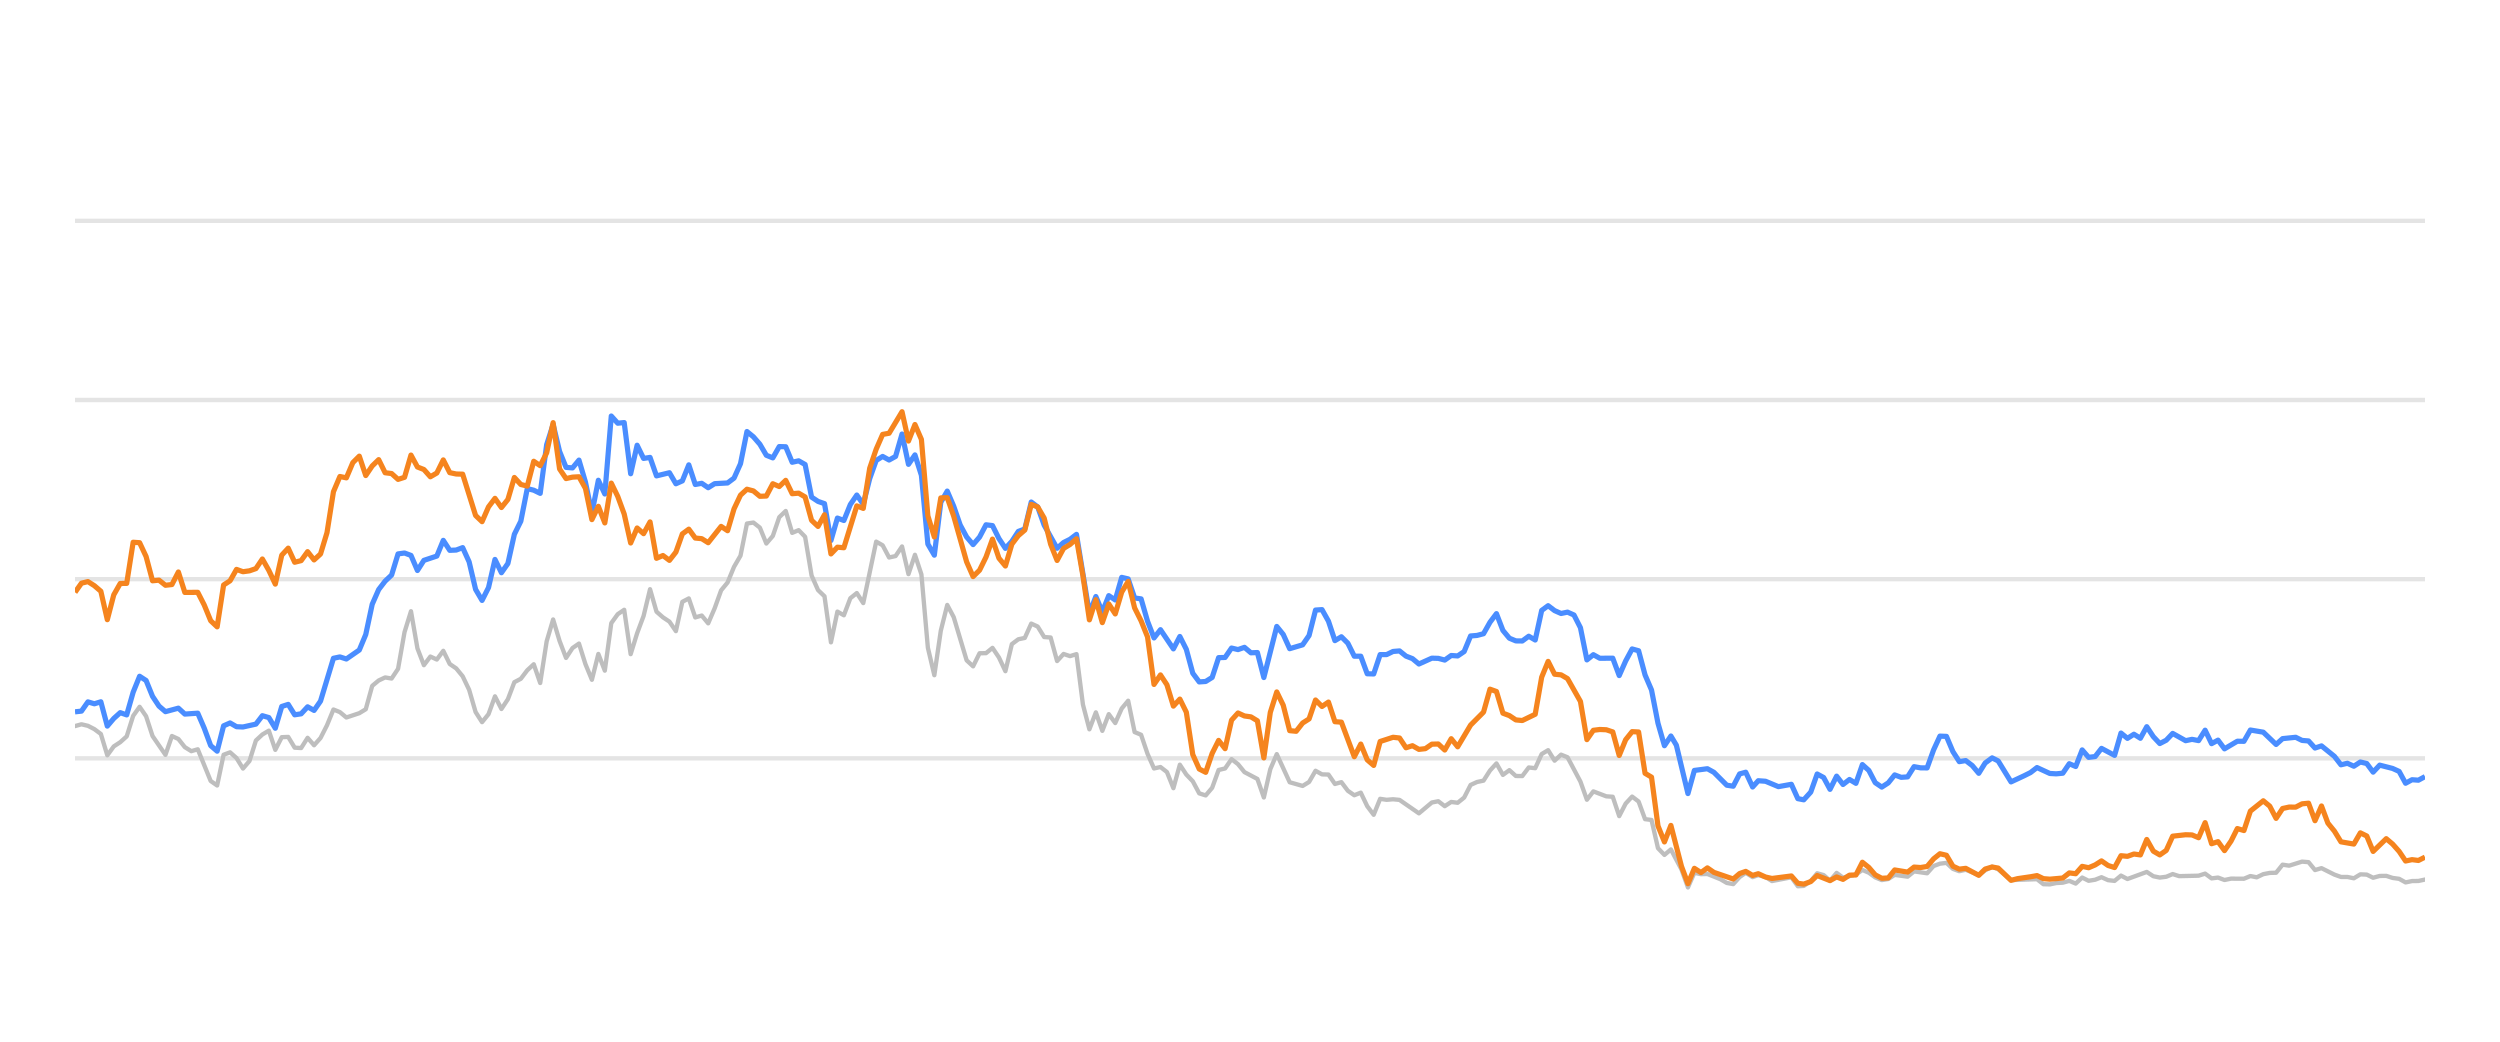
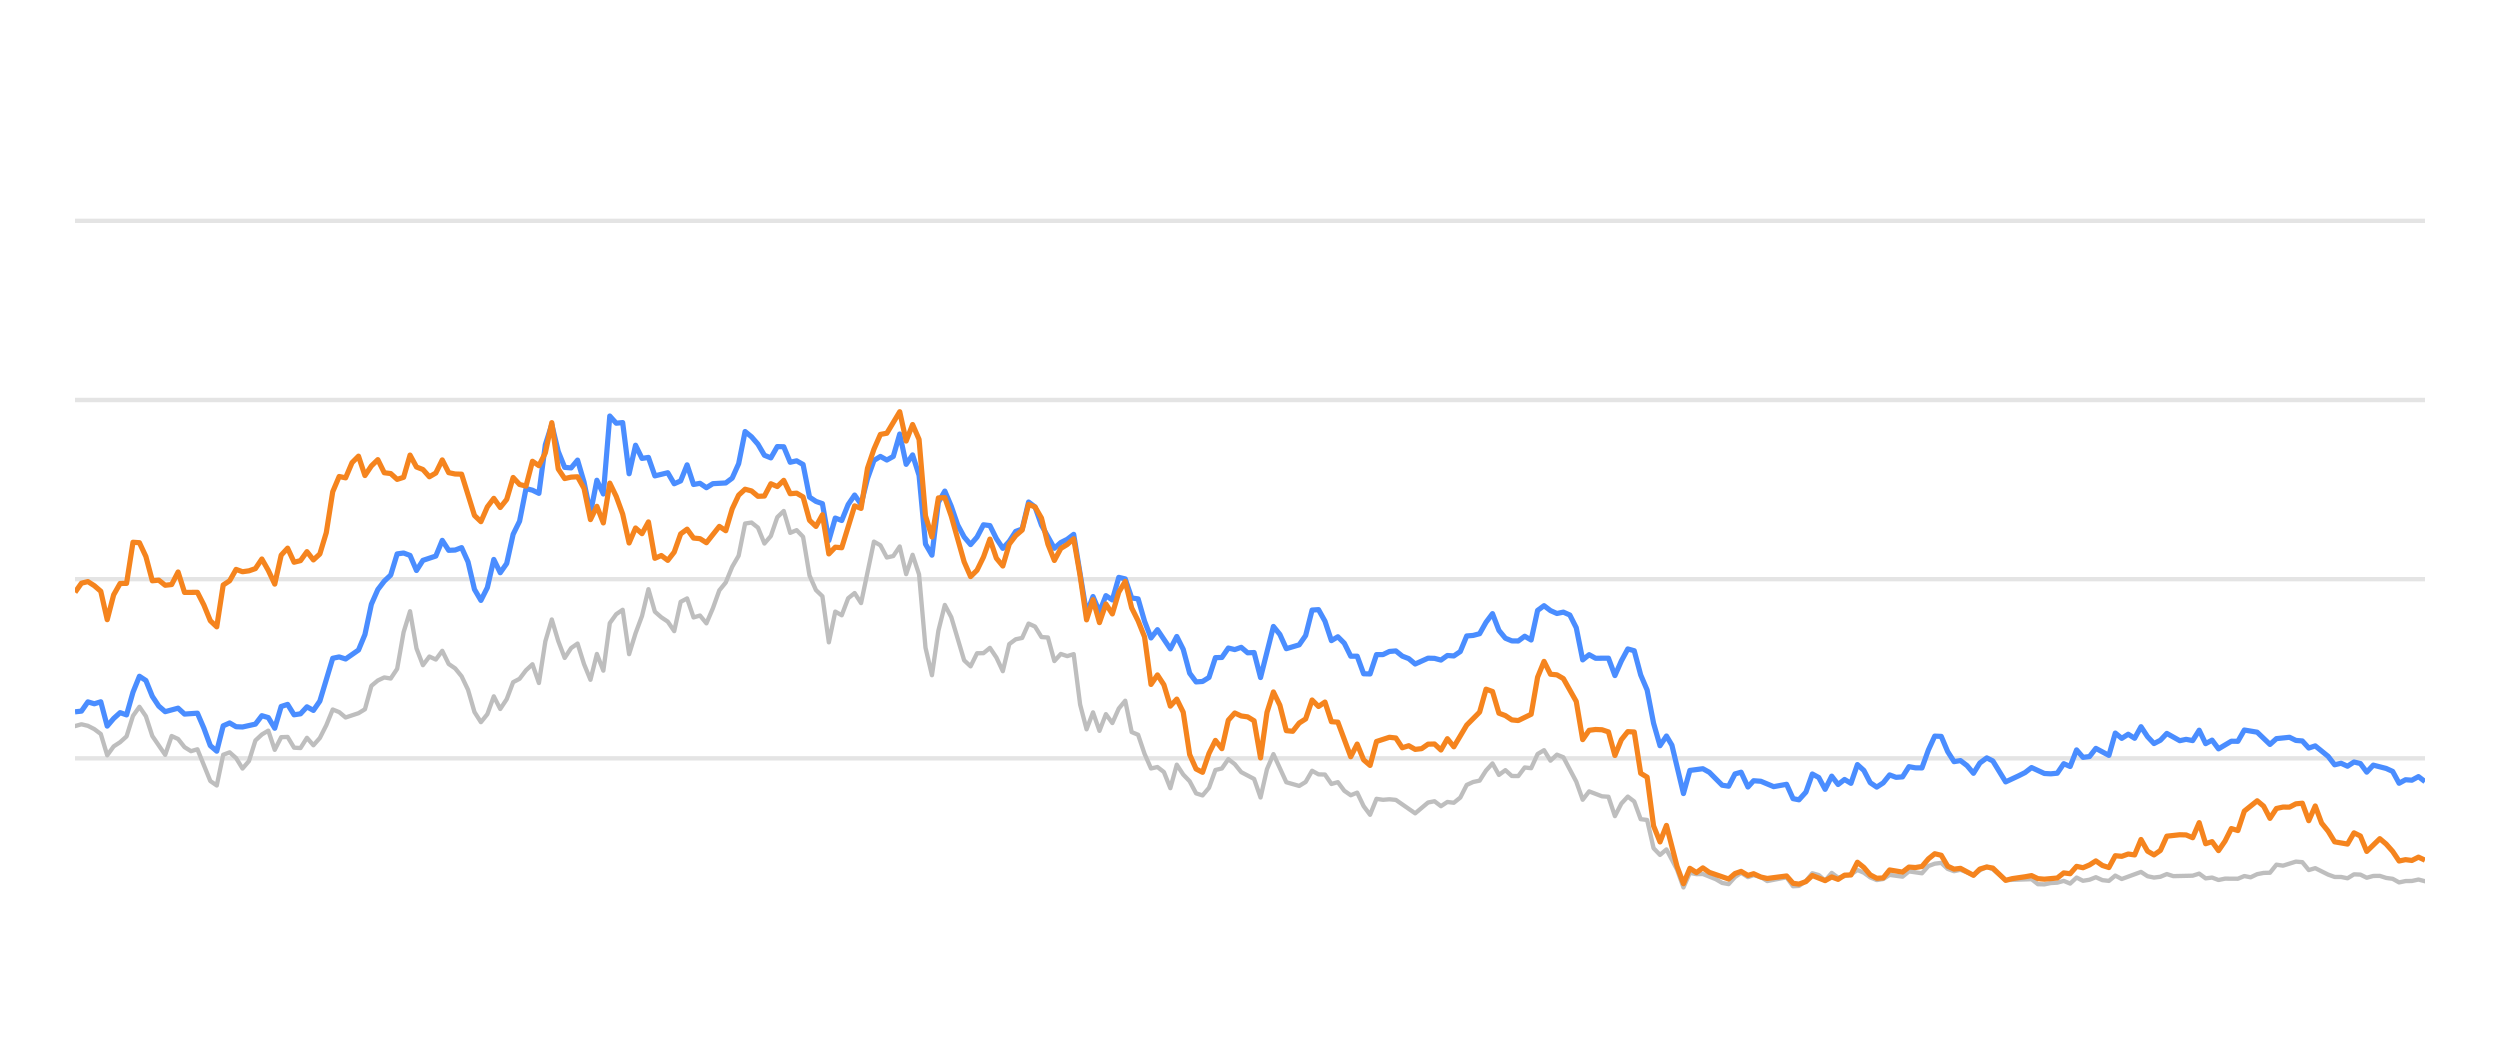
<svg xmlns="http://www.w3.org/2000/svg" width="288pt" height="120pt" viewBox="0 0 288 120" version="1.1">
  <defs>
    <style type="text/css">*{stroke-linejoin: round; stroke-linecap: butt}</style>
  </defs>
  <g id="figure_1">
    <g id="patch_1">
      <path d="M 0 120  L 288 120  L 288 0  L 0 0  L 0 120  z " style="fill: none; opacity: 0" />
    </g>
    <g id="axes_1">
      <g id="patch_2">
        <path d="M 8.64 108  L 279.36 108  L 279.36 4.8  L 8.64 4.8  L 8.64 108  z " style="fill: none" />
      </g>
      <g id="matplotlib.axis_1" />
      <g id="matplotlib.axis_2" />
      <g id="line2d_1">
-         <path d="M 8.64 87.36  L 279.36 87.36  " clip-path="url(#pa2387184ef)" style="fill: none; stroke: #b2b2b2; stroke-opacity: 0.35; stroke-width: 0.5; stroke-linecap: square" />
+         <path d="M 8.64 87.36  L 279.36 87.36  " clip-path="url(#p37e725523a)" style="fill: none; stroke: #b2b2b2; stroke-opacity: 0.35; stroke-width: 0.5; stroke-linecap: square" />
      </g>
      <g id="line2d_2">
-         <path d="M 8.64 66.72  L 279.36 66.72  " clip-path="url(#pa2387184ef)" style="fill: none; stroke: #b2b2b2; stroke-opacity: 0.35; stroke-width: 0.5; stroke-linecap: square" />
+         <path d="M 8.64 66.72  L 279.36 66.72  " clip-path="url(#p37e725523a)" style="fill: none; stroke: #b2b2b2; stroke-opacity: 0.35; stroke-width: 0.5; stroke-linecap: square" />
      </g>
      <g id="line2d_3">
-         <path d="M 8.64 46.08  L 279.36 46.08  " clip-path="url(#pa2387184ef)" style="fill: none; stroke: #b2b2b2; stroke-opacity: 0.35; stroke-width: 0.5; stroke-linecap: square" />
+         <path d="M 8.64 46.08  L 279.36 46.08  " clip-path="url(#p37e725523a)" style="fill: none; stroke: #b2b2b2; stroke-opacity: 0.35; stroke-width: 0.5; stroke-linecap: square" />
      </g>
      <g id="line2d_4">
-         <path d="M 8.64 25.44  L 279.36 25.44  " clip-path="url(#pa2387184ef)" style="fill: none; stroke: #b2b2b2; stroke-opacity: 0.35; stroke-width: 0.5; stroke-linecap: square" />
+         <path d="M 8.64 25.44  L 279.36 25.44  " clip-path="url(#p37e725523a)" style="fill: none; stroke: #b2b2b2; stroke-opacity: 0.35; stroke-width: 0.5; stroke-linecap: square" />
      </g>
      <g id="line2d_5">
-         <path d="M 8.64 83.645  L 9.384 83.438  L 10.129 83.614  L 10.873 83.996  L 11.617 84.553  L 12.362 87.009  L 13.106 85.987  L 13.85 85.502  L 14.595 84.832  L 15.339 82.468  L 16.083 81.426  L 16.828 82.51  L 17.572 84.79  L 19.06 86.958  L 19.805 84.79  L 20.549 85.131  L 21.293 86.07  L 22.038 86.534  L 22.782 86.318  L 24.271 89.971  L 25.015 90.487  L 25.759 86.947  L 26.504 86.669  L 27.248 87.329  L 27.992 88.536  L 28.737 87.67  L 29.481 85.306  L 30.225 84.615  L 30.97 84.171  L 31.714 86.38  L 32.458 84.924  L 33.203 84.894  L 33.947 86.132  L 34.691 86.173  L 35.436 84.997  L 36.18 85.853  L 36.924 85.017  L 37.669 83.552  L 38.413 81.736  L 39.157 82.035  L 39.901 82.654  L 41.39 82.159  L 42.134 81.705  L 42.879 79.011  L 43.623 78.392  L 44.367 78.041  L 45.112 78.165  L 45.856 77.05  L 46.6 72.829  L 47.345 70.415  L 48.089 74.697  L 48.833 76.627  L 49.578 75.636  L 50.322 75.977  L 51.066 74.976  L 51.811 76.493  L 52.555 76.999  L 53.299 77.907  L 54.044 79.465  L 54.788 82.025  L 55.532 83.191  L 56.277 82.272  L 57.021 80.219  L 57.765 81.674  L 58.509 80.549  L 59.254 78.588  L 59.998 78.196  L 60.742 77.215  L 61.487 76.524  L 62.231 78.681  L 62.975 73.882  L 63.72 71.364  L 64.464 73.841  L 65.208 75.791  L 65.953 74.656  L 66.697 74.14  L 67.441 76.503  L 68.186 78.309  L 68.93 75.337  L 69.674 77.257  L 70.419 71.787  L 71.163 70.755  L 71.907 70.249  L 72.652 75.358  L 73.396 72.953  L 74.14 70.962  L 74.885 67.876  L 75.629 70.466  L 76.373 71.116  L 77.118 71.612  L 77.862 72.706  L 78.606 69.331  L 79.35 68.939  L 80.095 71.127  L 80.839 70.91  L 81.583 71.808  L 82.328 70.074  L 83.072 68.01  L 83.816 67.102  L 84.561 65.296  L 85.305 64.016  L 86.049 60.311  L 86.794 60.198  L 87.538 60.786  L 88.282 62.613  L 89.027 61.746  L 89.771 59.579  L 90.515 58.866  L 91.26 61.385  L 92.004 61.075  L 92.748 61.839  L 93.493 66.297  L 94.237 67.979  L 94.981 68.691  L 95.726 73.996  L 96.47 70.456  L 97.214 70.879  L 97.958 68.918  L 98.703 68.32  L 99.447 69.475  L 100.936 62.396  L 101.68 62.819  L 102.424 64.223  L 103.169 64.057  L 103.913 62.953  L 104.657 66.142  L 105.402 63.913  L 106.146 66.173  L 106.89 74.615  L 107.635 77.783  L 108.379 72.664  L 109.123 69.692  L 109.868 71.096  L 111.356 76.07  L 112.101 76.761  L 112.845 75.255  L 113.589 75.244  L 114.334 74.635  L 115.078 75.74  L 115.822 77.319  L 116.566 74.202  L 117.311 73.645  L 118.055 73.49  L 118.799 71.839  L 119.544 72.179  L 120.288 73.387  L 121.032 73.438  L 121.777 76.152  L 122.521 75.337  L 123.265 75.585  L 124.01 75.358  L 124.754 81.168  L 125.498 84.016  L 126.243 82.066  L 126.987 84.192  L 127.731 82.272  L 128.476 83.294  L 129.22 81.622  L 129.964 80.724  L 130.709 84.336  L 131.453 84.646  L 132.197 86.844  L 132.942 88.526  L 133.686 88.361  L 134.43 88.939  L 135.175 90.797  L 135.919 88.093  L 136.663 89.228  L 137.407 90.002  L 138.152 91.395  L 138.896 91.632  L 139.64 90.755  L 140.385 88.702  L 141.129 88.526  L 141.873 87.453  L 142.618 88.031  L 143.362 88.949  L 144.851 89.734  L 145.595 91.87  L 146.339 88.609  L 147.084 86.875  L 148.572 90.115  L 150.061 90.539  L 150.805 90.084  L 151.55 88.794  L 152.294 89.207  L 153.038 89.228  L 153.783 90.312  L 154.527 90.105  L 155.271 91.096  L 156.015 91.612  L 156.76 91.313  L 157.504 92.871  L 158.248 93.862  L 158.993 92.025  L 159.737 92.138  L 160.481 92.076  L 161.226 92.148  L 163.459 93.696  L 164.947 92.448  L 165.692 92.303  L 166.436 92.871  L 167.18 92.386  L 167.925 92.479  L 168.669 91.88  L 169.413 90.425  L 170.158 90.084  L 170.902 89.93  L 171.646 88.764  L 172.391 87.948  L 173.135 89.269  L 173.879 88.722  L 174.624 89.393  L 175.368 89.403  L 176.112 88.413  L 176.856 88.495  L 177.601 86.865  L 178.345 86.421  L 179.089 87.628  L 179.834 86.937  L 180.578 87.236  L 182.067 90.043  L 182.811 92.128  L 183.555 91.168  L 185.044 91.736  L 185.788 91.787  L 186.533 94.016  L 187.277 92.572  L 188.021 91.767  L 188.766 92.334  L 189.51 94.367  L 190.254 94.46  L 190.999 97.711  L 191.743 98.485  L 192.487 97.855  L 193.707 100.167  L 194.451 102.231  L 195.192 100.549  L 195.953 100.704  L 196.692 100.683  L 198.183 101.282  L 198.925 101.715  L 199.669 101.849  L 200.404 101.034  L 201.109 100.549  L 201.901 101.044  L 202.552 100.817  L 203.389 101.034  L 204.132 101.498  L 206.365 101.065  L 207.111 102.097  L 207.793 102.056  L 208.597 101.498  L 209.338 100.601  L 210.081 100.807  L 210.817 101.457  L 211.578 100.559  L 212.315 101.106  L 213.801 100.745  L 214.547 100.219  L 215.291 100.539  L 216.029 101.075  L 216.781 101.385  L 217.527 101.261  L 218.267 100.786  L 219.758 100.993  L 220.501 100.384  L 222.003 100.601  L 222.749 99.765  L 223.481 99.496  L 224.231 99.403  L 224.975 100.095  L 225.712 100.363  L 226.452 100.198  L 227.954 100.797  L 228.691 100.26  L 229.491 99.837  L 230.189 100.136  L 231.671 101.385  L 234.663 101.282  L 235.397 101.86  L 236.142 101.88  L 236.88 101.725  L 237.636 101.684  L 238.382 101.478  L 239.121 101.787  L 239.867 101.096  L 240.609 101.467  L 241.36 101.344  L 242.093 101.055  L 242.85 101.395  L 243.599 101.478  L 244.338 100.869  L 245.082 101.261  L 247.308 100.446  L 248.063 100.941  L 248.809 101.096  L 249.55 101.003  L 250.292 100.693  L 251.039 100.931  L 253.277 100.879  L 254.029 100.642  L 254.775 101.189  L 255.517 101.096  L 256.263 101.375  L 257.015 101.22  L 258.5 101.23  L 259.244 100.92  L 259.972 101.065  L 260.729 100.704  L 261.474 100.559  L 262.206 100.539  L 262.953 99.61  L 263.712 99.723  L 265.196 99.259  L 265.944 99.321  L 266.688 100.229  L 267.436 100.012  L 268.926 100.755  L 269.678 101.024  L 270.417 101.024  L 271.164 101.178  L 271.912 100.724  L 272.651 100.755  L 273.385 101.117  L 274.141 100.91  L 274.895 100.9  L 275.628 101.137  L 276.38 101.24  L 277.122 101.653  L 277.867 101.498  L 278.6 101.488  L 279.36 101.323  L 279.36 101.323  " clip-path="url(#pa2387184ef)" style="fill: none; stroke: #bebebe; stroke-width: 0.5; stroke-linecap: round" />
+         <path d="M 8.64 83.645  L 9.382 83.438  L 10.124 83.614  L 10.867 83.996  L 11.609 84.553  L 12.351 87.009  L 13.093 85.987  L 13.836 85.502  L 14.578 84.832  L 15.32 82.468  L 16.062 81.426  L 16.805 82.51  L 17.547 84.79  L 19.031 86.958  L 19.774 84.79  L 20.516 85.131  L 21.258 86.07  L 22 86.534  L 22.743 86.318  L 24.227 89.971  L 24.969 90.487  L 25.712 86.947  L 26.454 86.669  L 27.196 87.329  L 27.938 88.536  L 28.681 87.67  L 29.423 85.306  L 30.165 84.615  L 30.907 84.171  L 31.65 86.38  L 32.392 84.924  L 33.134 84.894  L 33.876 86.132  L 34.619 86.173  L 35.361 84.997  L 36.103 85.853  L 36.845 85.017  L 37.588 83.552  L 38.33 81.736  L 39.072 82.035  L 39.814 82.654  L 41.299 82.159  L 42.041 81.705  L 42.783 79.011  L 43.526 78.392  L 44.268 78.041  L 45.01 78.165  L 45.752 77.05  L 46.495 72.829  L 47.237 70.415  L 47.979 74.697  L 48.721 76.627  L 49.464 75.636  L 50.206 75.977  L 50.948 74.976  L 51.69 76.493  L 52.433 76.999  L 53.175 77.907  L 53.917 79.465  L 54.659 82.025  L 55.402 83.191  L 56.144 82.272  L 56.886 80.219  L 57.628 81.674  L 58.371 80.549  L 59.113 78.588  L 59.855 78.196  L 60.597 77.215  L 61.34 76.524  L 62.082 78.681  L 62.824 73.882  L 63.566 71.364  L 64.309 73.841  L 65.051 75.791  L 65.793 74.656  L 66.535 74.14  L 67.278 76.503  L 68.02 78.309  L 68.762 75.337  L 69.504 77.257  L 70.247 71.787  L 70.989 70.755  L 71.731 70.249  L 72.473 75.358  L 73.216 72.953  L 73.958 70.962  L 74.7 67.876  L 75.442 70.466  L 76.185 71.116  L 76.927 71.612  L 77.669 72.706  L 78.411 69.331  L 79.154 68.939  L 79.896 71.127  L 80.638 70.91  L 81.38 71.808  L 82.123 70.074  L 82.865 68.01  L 83.607 67.102  L 84.349 65.296  L 85.092 64.016  L 85.834 60.311  L 86.576 60.198  L 87.318 60.786  L 88.061 62.613  L 88.803 61.746  L 89.545 59.579  L 90.287 58.866  L 91.03 61.385  L 91.772 61.075  L 92.514 61.839  L 93.256 66.297  L 93.999 67.979  L 94.741 68.691  L 95.483 73.996  L 96.225 70.456  L 96.968 70.879  L 97.71 68.918  L 98.452 68.32  L 99.194 69.475  L 100.679 62.396  L 101.421 62.819  L 102.163 64.223  L 102.906 64.057  L 103.648 62.953  L 104.39 66.142  L 105.132 63.913  L 105.875 66.173  L 106.617 74.615  L 107.359 77.783  L 108.101 72.664  L 108.844 69.692  L 109.586 71.096  L 111.07 76.07  L 111.813 76.761  L 112.555 75.255  L 113.297 75.244  L 114.039 74.635  L 114.782 75.74  L 115.524 77.319  L 116.266 74.202  L 117.008 73.645  L 117.751 73.49  L 118.493 71.839  L 119.235 72.179  L 119.977 73.387  L 120.72 73.438  L 121.462 76.152  L 122.204 75.337  L 122.946 75.585  L 123.689 75.358  L 124.431 81.168  L 125.173 84.016  L 125.915 82.066  L 126.658 84.192  L 127.4 82.272  L 128.142 83.294  L 128.884 81.622  L 129.627 80.724  L 130.369 84.336  L 131.111 84.646  L 131.853 86.844  L 132.596 88.526  L 133.338 88.361  L 134.08 88.939  L 134.822 90.797  L 135.565 88.093  L 136.307 89.228  L 137.049 90.002  L 137.791 91.395  L 138.534 91.632  L 139.276 90.755  L 140.018 88.702  L 140.76 88.526  L 141.503 87.453  L 142.245 88.031  L 142.987 88.949  L 144.472 89.734  L 145.214 91.87  L 145.956 88.609  L 146.698 86.875  L 148.183 90.115  L 149.667 90.539  L 150.41 90.084  L 151.152 88.794  L 151.894 89.207  L 152.636 89.228  L 153.379 90.312  L 154.121 90.105  L 154.863 91.096  L 155.605 91.612  L 156.348 91.313  L 157.09 92.871  L 157.832 93.862  L 158.574 92.025  L 159.317 92.138  L 160.059 92.076  L 160.801 92.148  L 163.028 93.696  L 164.512 92.448  L 165.255 92.303  L 165.997 92.871  L 166.739 92.386  L 167.481 92.479  L 168.224 91.88  L 168.966 90.425  L 169.708 90.084  L 170.45 89.93  L 171.193 88.764  L 171.935 87.948  L 172.677 89.269  L 173.419 88.722  L 174.162 89.393  L 174.904 89.403  L 175.646 88.413  L 176.388 88.495  L 177.131 86.865  L 177.873 86.421  L 178.615 87.628  L 179.357 86.937  L 180.1 87.236  L 181.584 90.043  L 182.326 92.128  L 183.069 91.168  L 184.553 91.736  L 185.295 91.787  L 186.038 94.016  L 186.78 92.572  L 187.522 91.767  L 188.264 92.334  L 189.007 94.367  L 189.749 94.46  L 190.491 97.711  L 191.233 98.485  L 191.976 97.855  L 193.192 100.167  L 193.934 102.231  L 194.673 100.549  L 195.432 100.704  L 196.168 100.683  L 197.656 101.282  L 198.395 101.715  L 199.137 101.849  L 199.871 101.034  L 200.574 100.549  L 201.364 101.044  L 202.013 100.817  L 202.847 101.034  L 203.588 101.498  L 205.815 101.065  L 206.559 102.097  L 207.239 102.056  L 208.041 101.498  L 208.78 100.601  L 209.521 100.807  L 210.254 101.457  L 211.013 100.559  L 211.748 101.106  L 213.23 100.745  L 213.974 100.219  L 214.716 100.539  L 215.452 101.075  L 216.202 101.385  L 216.946 101.261  L 217.684 100.786  L 219.171 100.993  L 219.912 100.384  L 221.409 100.601  L 222.154 99.765  L 222.883 99.496  L 223.631 99.403  L 224.373 100.095  L 225.108 100.363  L 225.846 100.198  L 227.344 100.797  L 228.079 100.26  L 228.876 99.837  L 229.572 100.136  L 231.051 101.385  L 234.034 101.282  L 234.766 101.86  L 235.509 101.88  L 236.245 101.725  L 236.999 101.684  L 237.743 101.478  L 238.48 101.787  L 239.224 101.096  L 239.963 101.467  L 240.712 101.344  L 241.443 101.055  L 242.199 101.395  L 242.945 101.478  L 243.682 100.869  L 244.424 101.261  L 246.644 100.446  L 247.396 100.941  L 248.141 101.096  L 248.879 101.003  L 249.619 100.693  L 250.365 100.931  L 252.596 100.879  L 253.346 100.642  L 254.09 101.189  L 254.83 101.096  L 255.574 101.375  L 256.324 101.22  L 257.805 101.23  L 258.547 100.92  L 259.273 101.065  L 260.028 100.704  L 260.771 100.559  L 261.5 100.539  L 262.245 99.61  L 263.003 99.723  L 264.483 99.259  L 265.228 99.321  L 265.97 100.229  L 266.716 100.012  L 268.202 100.755  L 268.951 101.024  L 269.688 101.024  L 270.433 101.178  L 271.18 100.724  L 271.916 100.755  L 272.648 101.117  L 273.402 100.91  L 274.154 100.9  L 274.885 101.137  L 275.635 101.24  L 276.375 101.653  L 277.118 101.498  L 277.849 101.488  L 278.607 101.323  L 279.36 101.519  L 279.36 101.519  " clip-path="url(#p37e725523a)" style="fill: none; stroke: #bebebe; stroke-width: 0.5; stroke-linecap: round" />
      </g>
      <g id="line2d_6">
-         <path d="M 8.64 82.004  L 9.384 81.921  L 10.129 80.858  L 10.873 81.075  L 11.617 80.848  L 12.362 83.645  L 13.106 82.768  L 13.85 82.097  L 14.595 82.355  L 15.339 79.744  L 16.083 77.907  L 16.828 78.392  L 17.572 80.219  L 18.316 81.343  L 19.06 81.983  L 20.549 81.581  L 21.293 82.262  L 22.782 82.159  L 23.526 83.882  L 24.271 85.895  L 25.015 86.534  L 25.759 83.614  L 26.504 83.284  L 27.248 83.717  L 27.992 83.748  L 29.481 83.418  L 30.225 82.448  L 30.97 82.664  L 31.714 83.892  L 32.458 81.385  L 33.203 81.147  L 33.947 82.344  L 34.691 82.231  L 35.436 81.426  L 36.18 81.839  L 36.924 80.766  L 38.413 75.833  L 39.157 75.678  L 39.901 75.915  L 41.39 74.883  L 42.134 73.098  L 42.879 69.61  L 43.623 67.917  L 44.367 66.947  L 45.112 66.245  L 45.856 63.81  L 46.6 63.707  L 47.345 63.985  L 48.089 65.719  L 48.833 64.553  L 50.322 64.057  L 51.066 62.251  L 51.811 63.397  L 52.555 63.366  L 53.299 63.087  L 54.044 64.728  L 54.788 67.896  L 55.532 69.166  L 56.277 67.69  L 57.021 64.45  L 57.765 65.977  L 58.509 64.914  L 59.254 61.55  L 59.998 60.043  L 60.742 56.286  L 61.487 56.472  L 62.231 56.833  L 62.975 51.23  L 63.72 48.897  L 64.464 52.004  L 65.208 53.841  L 65.953 53.903  L 66.697 53.005  L 67.441 55.523  L 68.186 59.124  L 68.93 55.327  L 69.674 56.906  L 70.419 47.927  L 71.163 48.753  L 71.907 48.681  L 72.652 54.573  L 73.396 51.292  L 74.14 52.809  L 74.885 52.695  L 75.629 54.821  L 77.118 54.46  L 77.862 55.729  L 78.606 55.399  L 79.35 53.552  L 80.095 55.812  L 80.839 55.678  L 81.583 56.183  L 82.328 55.719  L 83.816 55.636  L 84.561 55.079  L 85.305 53.418  L 86.049 49.713  L 86.794 50.322  L 87.538 51.178  L 88.282 52.447  L 89.027 52.747  L 89.771 51.446  L 90.515 51.467  L 91.26 53.252  L 92.004 53.087  L 92.748 53.51  L 93.493 57.267  L 94.237 57.762  L 94.981 58.02  L 95.726 62.262  L 96.47 59.682  L 97.214 59.96  L 97.958 58.123  L 98.703 57.03  L 99.447 58.092  L 100.191 55.131  L 100.936 53.046  L 101.68 52.582  L 102.424 52.994  L 103.169 52.582  L 103.913 50.002  L 104.657 53.49  L 105.402 52.406  L 106.146 54.759  L 106.89 62.675  L 107.635 63.954  L 108.379 57.865  L 109.123 56.575  L 109.868 58.32  L 110.612 60.476  L 111.356 61.859  L 112.101 62.736  L 112.845 61.87  L 113.589 60.456  L 114.334 60.549  L 115.078 62.045  L 115.822 63.17  L 116.566 62.365  L 117.311 61.219  L 118.055 60.941  L 118.799 57.834  L 119.544 58.402  L 120.288 60.497  L 121.777 63.16  L 122.521 62.499  L 123.265 62.128  L 124.01 61.56  L 125.498 70.662  L 126.243 68.722  L 126.987 70.487  L 127.731 68.619  L 128.476 69.114  L 129.22 66.514  L 129.964 66.689  L 130.709 68.887  L 131.453 68.99  L 132.197 71.57  L 132.942 73.49  L 133.686 72.54  L 135.175 74.749  L 135.919 73.325  L 136.663 74.801  L 137.407 77.556  L 138.152 78.557  L 138.896 78.505  L 139.64 78.041  L 140.385 75.76  L 141.129 75.74  L 141.873 74.656  L 142.618 74.832  L 143.362 74.574  L 144.106 75.203  L 144.851 75.172  L 145.595 78.051  L 147.084 72.169  L 147.828 73.087  L 148.572 74.728  L 150.061 74.285  L 150.805 73.211  L 151.55 70.28  L 152.294 70.229  L 153.038 71.56  L 153.783 73.8  L 154.527 73.356  L 155.271 74.099  L 156.015 75.595  L 156.76 75.595  L 157.504 77.618  L 158.248 77.639  L 158.993 75.409  L 159.737 75.409  L 160.481 75.048  L 161.226 74.986  L 161.97 75.585  L 162.714 75.874  L 163.459 76.493  L 164.947 75.822  L 165.692 75.843  L 166.436 76.039  L 167.18 75.513  L 167.925 75.564  L 168.669 75.059  L 169.413 73.263  L 170.158 73.201  L 170.902 73.005  L 171.646 71.684  L 172.391 70.693  L 173.135 72.623  L 173.879 73.521  L 174.624 73.83  L 175.368 73.841  L 176.112 73.294  L 176.856 73.727  L 177.601 70.322  L 178.345 69.775  L 179.089 70.342  L 179.834 70.673  L 180.578 70.518  L 181.322 70.848  L 182.067 72.313  L 182.811 76.018  L 183.555 75.42  L 184.3 75.833  L 185.788 75.822  L 186.533 77.824  L 187.277 76.142  L 188.021 74.759  L 188.766 74.966  L 189.51 77.752  L 190.254 79.486  L 190.999 83.315  L 191.743 85.905  L 192.487 84.79  L 193.116 85.843  L 194.451 91.416  L 195.192 88.753  L 196.692 88.557  L 197.44 88.97  L 198.925 90.456  L 199.669 90.57  L 200.404 89.156  L 201.109 88.96  L 201.901 90.662  L 202.552 89.94  L 203.389 90.002  L 204.872 90.621  L 206.365 90.353  L 207.111 92.004  L 207.793 92.138  L 208.597 91.251  L 209.338 89.166  L 210.081 89.568  L 210.817 90.931  L 211.578 89.414  L 212.315 90.373  L 213.061 89.796  L 213.801 90.239  L 214.547 88.082  L 215.291 88.753  L 216.029 90.167  L 216.781 90.673  L 217.527 90.188  L 218.267 89.269  L 219.011 89.548  L 219.758 89.496  L 220.501 88.32  L 221.244 88.454  L 222.003 88.464  L 222.749 86.39  L 223.481 84.801  L 224.231 84.832  L 224.975 86.586  L 225.712 87.742  L 226.452 87.618  L 227.208 88.196  L 227.954 89.083  L 228.691 87.897  L 229.491 87.308  L 230.189 87.659  L 231.671 90.074  L 233.172 89.372  L 233.912 89.001  L 234.663 88.423  L 236.142 89.104  L 236.88 89.145  L 237.636 89.073  L 238.382 87.979  L 239.121 88.299  L 239.867 86.39  L 240.609 87.246  L 241.36 87.154  L 242.093 86.214  L 243.599 87.019  L 244.338 84.45  L 245.082 85.059  L 245.829 84.584  L 246.572 85.048  L 247.308 83.717  L 248.063 84.863  L 248.809 85.657  L 249.55 85.275  L 250.292 84.491  L 251.785 85.327  L 252.521 85.172  L 253.277 85.317  L 254.029 84.12  L 254.775 85.668  L 255.517 85.265  L 256.263 86.266  L 257.741 85.389  L 258.5 85.399  L 259.244 84.099  L 260.729 84.347  L 262.206 85.76  L 262.953 85.09  L 264.462 84.935  L 265.196 85.296  L 265.944 85.358  L 266.688 86.173  L 267.436 85.926  L 268.926 87.133  L 269.678 88.103  L 270.417 87.928  L 271.164 88.268  L 271.912 87.783  L 272.651 87.959  L 273.385 88.949  L 274.141 88.144  L 275.628 88.526  L 276.38 88.867  L 277.122 90.229  L 277.867 89.826  L 278.6 89.878  L 279.36 89.465  L 279.36 89.465  " clip-path="url(#pa2387184ef)" style="fill: none; stroke: #4a8dff; stroke-width: 0.6" />
+         <path d="M 8.64 82.004  L 9.382 81.921  L 10.124 80.858  L 10.867 81.075  L 11.609 80.848  L 12.351 83.645  L 13.093 82.768  L 13.836 82.097  L 14.578 82.355  L 15.32 79.744  L 16.062 77.907  L 16.805 78.392  L 17.547 80.219  L 18.289 81.343  L 19.031 81.983  L 20.516 81.581  L 21.258 82.262  L 22.743 82.159  L 23.485 83.882  L 24.227 85.895  L 24.969 86.534  L 25.712 83.614  L 26.454 83.284  L 27.196 83.717  L 27.938 83.748  L 29.423 83.418  L 30.165 82.448  L 30.907 82.664  L 31.65 83.892  L 32.392 81.385  L 33.134 81.147  L 33.876 82.344  L 34.619 82.231  L 35.361 81.426  L 36.103 81.839  L 36.845 80.766  L 38.33 75.833  L 39.072 75.678  L 39.814 75.915  L 41.299 74.883  L 42.041 73.098  L 42.783 69.61  L 43.526 67.917  L 44.268 66.947  L 45.01 66.245  L 45.752 63.81  L 46.495 63.707  L 47.237 63.985  L 47.979 65.719  L 48.721 64.553  L 50.206 64.057  L 50.948 62.251  L 51.69 63.397  L 52.433 63.366  L 53.175 63.087  L 53.917 64.728  L 54.659 67.896  L 55.402 69.166  L 56.144 67.69  L 56.886 64.45  L 57.628 65.977  L 58.371 64.914  L 59.113 61.55  L 59.855 60.043  L 60.597 56.286  L 61.34 56.472  L 62.082 56.833  L 62.824 51.23  L 63.566 48.897  L 64.309 52.004  L 65.051 53.841  L 65.793 53.903  L 66.535 53.005  L 67.278 55.523  L 68.02 59.124  L 68.762 55.327  L 69.504 56.906  L 70.247 47.927  L 70.989 48.753  L 71.731 48.681  L 72.473 54.573  L 73.216 51.292  L 73.958 52.809  L 74.7 52.695  L 75.442 54.821  L 76.927 54.46  L 77.669 55.729  L 78.411 55.399  L 79.154 53.552  L 79.896 55.812  L 80.638 55.678  L 81.38 56.183  L 82.123 55.719  L 83.607 55.636  L 84.349 55.079  L 85.092 53.418  L 85.834 49.713  L 86.576 50.322  L 87.318 51.178  L 88.061 52.447  L 88.803 52.747  L 89.545 51.446  L 90.287 51.467  L 91.03 53.252  L 91.772 53.087  L 92.514 53.51  L 93.256 57.267  L 93.999 57.762  L 94.741 58.02  L 95.483 62.262  L 96.225 59.682  L 96.968 59.96  L 97.71 58.123  L 98.452 57.03  L 99.194 58.092  L 99.937 55.131  L 100.679 53.046  L 101.421 52.582  L 102.163 52.994  L 102.906 52.582  L 103.648 50.002  L 104.39 53.49  L 105.132 52.406  L 105.875 54.759  L 106.617 62.675  L 107.359 63.954  L 108.101 57.865  L 108.844 56.575  L 109.586 58.32  L 110.328 60.476  L 111.07 61.859  L 111.813 62.736  L 112.555 61.87  L 113.297 60.456  L 114.039 60.549  L 114.782 62.045  L 115.524 63.17  L 116.266 62.365  L 117.008 61.219  L 117.751 60.941  L 118.493 57.834  L 119.235 58.402  L 119.977 60.497  L 121.462 63.16  L 122.204 62.499  L 122.946 62.128  L 123.689 61.56  L 125.173 70.662  L 125.915 68.722  L 126.658 70.487  L 127.4 68.619  L 128.142 69.114  L 128.884 66.514  L 129.627 66.689  L 130.369 68.887  L 131.111 68.99  L 131.853 71.57  L 132.596 73.49  L 133.338 72.54  L 134.822 74.749  L 135.565 73.325  L 136.307 74.801  L 137.049 77.556  L 137.791 78.557  L 138.534 78.505  L 139.276 78.041  L 140.018 75.76  L 140.76 75.74  L 141.503 74.656  L 142.245 74.832  L 142.987 74.574  L 143.729 75.203  L 144.472 75.172  L 145.214 78.051  L 146.698 72.169  L 147.441 73.087  L 148.183 74.728  L 149.667 74.285  L 150.41 73.211  L 151.152 70.28  L 151.894 70.229  L 152.636 71.56  L 153.379 73.8  L 154.121 73.356  L 154.863 74.099  L 155.605 75.595  L 156.348 75.595  L 157.09 77.618  L 157.832 77.639  L 158.574 75.409  L 159.317 75.409  L 160.059 75.048  L 160.801 74.986  L 161.543 75.585  L 162.286 75.874  L 163.028 76.493  L 164.512 75.822  L 165.255 75.843  L 165.997 76.039  L 166.739 75.513  L 167.481 75.564  L 168.224 75.059  L 168.966 73.263  L 169.708 73.201  L 170.45 73.005  L 171.193 71.684  L 171.935 70.693  L 172.677 72.623  L 173.419 73.521  L 174.162 73.83  L 174.904 73.841  L 175.646 73.294  L 176.388 73.727  L 177.131 70.322  L 177.873 69.775  L 178.615 70.342  L 179.357 70.673  L 180.1 70.518  L 180.842 70.848  L 181.584 72.313  L 182.326 76.018  L 183.069 75.42  L 183.811 75.833  L 185.295 75.822  L 186.038 77.824  L 186.78 76.142  L 187.522 74.759  L 188.264 74.966  L 189.007 77.752  L 189.749 79.486  L 190.491 83.315  L 191.233 85.905  L 191.976 84.79  L 192.602 85.843  L 193.934 91.416  L 194.673 88.753  L 196.168 88.557  L 196.915 88.97  L 198.395 90.456  L 199.137 90.57  L 199.871 89.156  L 200.574 88.96  L 201.364 90.662  L 202.013 89.94  L 202.847 90.002  L 204.326 90.621  L 205.815 90.353  L 206.559 92.004  L 207.239 92.138  L 208.041 91.251  L 208.78 89.166  L 209.521 89.568  L 210.254 90.931  L 211.013 89.414  L 211.748 90.373  L 212.492 89.796  L 213.23 90.239  L 213.974 88.082  L 214.716 88.753  L 215.452 90.167  L 216.202 90.673  L 216.946 90.188  L 217.684 89.269  L 218.426 89.548  L 219.171 89.496  L 219.912 88.32  L 220.653 88.454  L 221.409 88.464  L 222.154 86.39  L 222.883 84.801  L 223.631 84.832  L 224.373 86.586  L 225.108 87.742  L 225.846 87.618  L 226.6 88.196  L 227.344 89.083  L 228.079 87.897  L 228.876 87.308  L 229.572 87.659  L 231.051 90.074  L 232.548 89.372  L 233.285 89.001  L 234.034 88.423  L 235.509 89.104  L 236.245 89.145  L 236.999 89.073  L 237.743 87.979  L 238.48 88.299  L 239.224 86.39  L 239.963 87.246  L 240.712 87.154  L 241.443 86.214  L 242.945 87.019  L 243.682 84.45  L 244.424 85.059  L 245.17 84.584  L 245.91 85.048  L 246.644 83.717  L 247.396 84.863  L 248.141 85.657  L 248.879 85.275  L 249.619 84.491  L 251.109 85.327  L 251.842 85.172  L 252.596 85.317  L 253.346 84.12  L 254.09 85.668  L 254.83 85.265  L 255.574 86.266  L 257.048 85.389  L 257.805 85.399  L 258.547 84.099  L 260.028 84.347  L 261.5 85.76  L 262.245 85.09  L 263.751 84.935  L 264.483 85.296  L 265.228 85.358  L 265.97 86.173  L 266.716 85.926  L 268.202 87.133  L 268.951 88.103  L 269.688 87.928  L 270.433 88.268  L 271.18 87.783  L 271.916 87.959  L 272.648 88.949  L 273.402 88.144  L 274.885 88.526  L 275.635 88.867  L 276.375 90.229  L 277.118 89.826  L 277.849 89.878  L 278.607 89.465  L 279.36 90.043  L 279.36 90.043  " clip-path="url(#p37e725523a)" style="fill: none; stroke: #4a8dff; stroke-width: 0.6" />
      </g>
      <g id="line2d_7">
-         <path d="M 8.64 68.237  L 9.384 67.184  L 10.129 66.999  L 10.873 67.473  L 11.617 68.113  L 12.362 71.385  L 13.106 68.526  L 13.85 67.215  L 14.595 67.205  L 15.339 62.468  L 16.083 62.52  L 16.828 64.109  L 17.572 66.906  L 18.316 66.834  L 19.06 67.422  L 19.805 67.339  L 20.549 65.894  L 21.293 68.247  L 22.782 68.237  L 23.526 69.692  L 24.271 71.508  L 25.015 72.21  L 25.759 67.391  L 26.504 66.906  L 27.248 65.595  L 27.992 65.863  L 28.737 65.76  L 29.481 65.502  L 30.225 64.398  L 30.97 65.709  L 31.714 67.288  L 32.458 63.954  L 33.203 63.149  L 33.947 64.77  L 34.691 64.584  L 35.436 63.552  L 36.18 64.501  L 36.924 63.82  L 37.669 61.364  L 38.413 56.648  L 39.157 54.893  L 39.901 55.048  L 40.646 53.294  L 41.39 52.551  L 42.134 54.78  L 42.879 53.676  L 43.623 52.953  L 44.367 54.46  L 45.112 54.553  L 45.856 55.224  L 46.6 54.986  L 47.345 52.427  L 48.089 53.799  L 48.833 54.088  L 49.578 54.924  L 50.322 54.491  L 51.066 52.984  L 51.811 54.45  L 52.555 54.604  L 53.299 54.625  L 54.788 59.382  L 55.532 60.095  L 56.277 58.392  L 57.021 57.411  L 57.765 58.464  L 58.509 57.535  L 59.254 55.007  L 59.998 55.812  L 60.742 55.998  L 61.487 53.139  L 62.231 53.645  L 62.975 52.169  L 63.72 48.691  L 64.464 54.026  L 65.208 55.131  L 65.953 54.966  L 66.697 54.924  L 67.441 56.256  L 68.186 59.857  L 68.93 58.33  L 69.674 60.239  L 70.419 55.657  L 71.163 57.184  L 71.907 59.217  L 72.652 62.551  L 73.396 60.827  L 74.14 61.477  L 74.885 60.126  L 75.629 64.315  L 76.373 63.996  L 77.118 64.553  L 77.862 63.603  L 78.606 61.508  L 79.35 60.961  L 80.095 61.983  L 80.839 62.055  L 81.583 62.52  L 83.072 60.642  L 83.816 61.137  L 84.561 58.619  L 85.305 57.04  L 86.049 56.359  L 86.794 56.555  L 87.538 57.174  L 88.282 57.143  L 89.027 55.729  L 89.771 56.049  L 90.515 55.337  L 91.26 56.875  L 92.004 56.813  L 92.748 57.246  L 93.493 59.94  L 94.237 60.642  L 94.981 59.3  L 95.726 63.81  L 96.47 63.036  L 97.214 63.098  L 98.703 58.278  L 99.447 58.567  L 100.191 53.934  L 100.936 51.746  L 101.68 50.043  L 102.424 49.909  L 103.913 47.432  L 104.657 50.807  L 105.402 48.908  L 106.146 50.621  L 106.89 59.424  L 107.635 61.859  L 108.379 57.36  L 109.123 57.329  L 109.868 59.465  L 111.356 64.728  L 112.101 66.421  L 112.845 65.688  L 113.589 64.171  L 114.334 62.107  L 115.078 64.305  L 115.822 65.203  L 116.566 62.685  L 117.311 61.704  L 118.055 61.065  L 118.799 58.103  L 119.544 58.402  L 120.288 59.682  L 121.032 62.695  L 121.777 64.563  L 122.521 63.18  L 123.265 62.726  L 124.01 62.066  L 124.754 66.338  L 125.498 71.405  L 126.243 69.083  L 126.987 71.725  L 127.731 69.579  L 128.476 70.724  L 129.22 68.216  L 129.964 66.978  L 130.709 70.033  L 131.453 71.519  L 132.197 73.376  L 132.942 78.846  L 133.686 77.752  L 134.43 78.887  L 135.175 81.343  L 135.919 80.538  L 136.663 82.045  L 137.407 86.927  L 138.152 88.588  L 138.896 88.97  L 139.64 86.792  L 140.385 85.296  L 141.129 86.245  L 141.873 82.964  L 142.618 82.138  L 143.362 82.479  L 144.106 82.582  L 144.851 83.036  L 145.595 87.308  L 146.339 82.066  L 147.084 79.713  L 147.828 81.24  L 148.572 84.171  L 149.317 84.243  L 150.061 83.294  L 150.805 82.819  L 151.55 80.642  L 152.294 81.385  L 153.038 80.879  L 153.783 83.139  L 154.527 83.191  L 156.015 87.174  L 156.76 85.719  L 157.504 87.535  L 158.248 88.175  L 158.993 85.42  L 160.481 84.935  L 161.226 85.017  L 161.97 86.142  L 162.714 85.905  L 163.459 86.328  L 164.203 86.245  L 164.947 85.729  L 165.692 85.709  L 166.436 86.4  L 167.18 85.1  L 167.925 86.029  L 169.413 83.531  L 170.902 82.035  L 171.646 79.393  L 172.391 79.661  L 173.135 82.159  L 173.879 82.437  L 174.624 82.933  L 175.368 83.005  L 176.856 82.283  L 177.601 78.01  L 178.345 76.194  L 179.089 77.67  L 179.834 77.742  L 180.578 78.175  L 182.067 80.807  L 182.811 85.203  L 183.555 84.13  L 184.3 84.037  L 185.044 84.068  L 185.788 84.316  L 186.533 87.03  L 187.277 85.213  L 188.021 84.285  L 188.766 84.326  L 189.51 89.083  L 190.254 89.527  L 190.999 95.141  L 191.743 96.989  L 192.487 95.09  L 193.707 99.806  L 194.451 101.798  L 195.192 100.033  L 195.953 100.518  L 196.692 99.981  L 197.44 100.497  L 199.669 101.261  L 200.404 100.632  L 201.109 100.384  L 201.901 100.848  L 202.552 100.652  L 203.389 101.034  L 204.132 101.199  L 206.365 100.91  L 207.111 101.756  L 207.793 101.849  L 208.597 101.56  L 209.338 100.859  L 210.817 101.447  L 211.578 101.024  L 212.315 101.302  L 213.061 100.817  L 213.801 100.797  L 214.547 99.331  L 215.291 99.93  L 216.029 100.786  L 216.781 101.178  L 217.527 101.137  L 218.267 100.219  L 219.758 100.466  L 220.501 99.888  L 221.244 99.94  L 222.003 99.816  L 222.749 98.939  L 223.481 98.351  L 224.231 98.526  L 224.975 99.785  L 225.712 100.126  L 226.452 100.033  L 227.954 100.838  L 228.691 100.116  L 229.491 99.878  L 230.189 100.002  L 231.671 101.416  L 232.426 101.22  L 233.912 101.003  L 234.663 100.869  L 235.397 101.22  L 236.142 101.282  L 237.636 101.148  L 238.382 100.559  L 239.121 100.652  L 239.867 99.806  L 240.609 99.961  L 241.36 99.641  L 242.093 99.176  L 242.85 99.703  L 243.599 99.94  L 244.338 98.578  L 245.082 98.65  L 245.829 98.382  L 246.572 98.485  L 247.308 96.71  L 248.063 98.052  L 248.809 98.485  L 249.55 97.969  L 250.292 96.328  L 251.785 96.163  L 252.521 96.184  L 253.277 96.504  L 254.029 94.77  L 254.775 97.195  L 255.517 96.958  L 256.263 97.99  L 257.015 96.896  L 257.741 95.451  L 258.5 95.678  L 259.244 93.438  L 260.729 92.252  L 261.474 92.871  L 262.206 94.274  L 262.953 93.139  L 263.712 92.974  L 264.462 92.984  L 265.196 92.603  L 265.944 92.53  L 266.688 94.543  L 267.436 92.85  L 268.171 94.821  L 268.926 95.75  L 269.678 96.978  L 271.164 97.236  L 271.912 95.946  L 272.651 96.307  L 273.385 98.082  L 274.895 96.617  L 275.628 97.236  L 276.38 98.082  L 277.122 99.187  L 277.867 99.032  L 278.6 99.125  L 279.36 98.743  L 279.36 98.743  " clip-path="url(#pa2387184ef)" style="fill: none; stroke: #f5841e; stroke-width: 0.6" />
+         <path d="M 8.64 68.237  L 9.382 67.184  L 10.124 66.999  L 10.867 67.473  L 11.609 68.113  L 12.351 71.385  L 13.093 68.526  L 13.836 67.215  L 14.578 67.205  L 15.32 62.468  L 16.062 62.52  L 16.805 64.109  L 17.547 66.906  L 18.289 66.834  L 19.031 67.422  L 19.774 67.339  L 20.516 65.894  L 21.258 68.247  L 22.743 68.237  L 23.485 69.692  L 24.227 71.508  L 24.969 72.21  L 25.712 67.391  L 26.454 66.906  L 27.196 65.595  L 27.938 65.863  L 28.681 65.76  L 29.423 65.502  L 30.165 64.398  L 30.907 65.709  L 31.65 67.288  L 32.392 63.954  L 33.134 63.149  L 33.876 64.77  L 34.619 64.584  L 35.361 63.552  L 36.103 64.501  L 36.845 63.82  L 37.588 61.364  L 38.33 56.648  L 39.072 54.893  L 39.814 55.048  L 40.557 53.294  L 41.299 52.551  L 42.041 54.78  L 42.783 53.676  L 43.526 52.953  L 44.268 54.46  L 45.01 54.553  L 45.752 55.224  L 46.495 54.986  L 47.237 52.427  L 47.979 53.799  L 48.721 54.088  L 49.464 54.924  L 50.206 54.491  L 50.948 52.984  L 51.69 54.45  L 52.433 54.604  L 53.175 54.625  L 54.659 59.382  L 55.402 60.095  L 56.144 58.392  L 56.886 57.411  L 57.628 58.464  L 58.371 57.535  L 59.113 55.007  L 59.855 55.812  L 60.597 55.998  L 61.34 53.139  L 62.082 53.645  L 62.824 52.169  L 63.566 48.691  L 64.309 54.026  L 65.051 55.131  L 65.793 54.966  L 66.535 54.924  L 67.278 56.256  L 68.02 59.857  L 68.762 58.33  L 69.504 60.239  L 70.247 55.657  L 70.989 57.184  L 71.731 59.217  L 72.473 62.551  L 73.216 60.827  L 73.958 61.477  L 74.7 60.126  L 75.442 64.315  L 76.185 63.996  L 76.927 64.553  L 77.669 63.603  L 78.411 61.508  L 79.154 60.961  L 79.896 61.983  L 80.638 62.055  L 81.38 62.52  L 82.865 60.642  L 83.607 61.137  L 84.349 58.619  L 85.092 57.04  L 85.834 56.359  L 86.576 56.555  L 87.318 57.174  L 88.061 57.143  L 88.803 55.729  L 89.545 56.049  L 90.287 55.337  L 91.03 56.875  L 91.772 56.813  L 92.514 57.246  L 93.256 59.94  L 93.999 60.642  L 94.741 59.3  L 95.483 63.81  L 96.225 63.036  L 96.968 63.098  L 98.452 58.278  L 99.194 58.567  L 99.937 53.934  L 100.679 51.746  L 101.421 50.043  L 102.163 49.909  L 103.648 47.432  L 104.39 50.807  L 105.132 48.908  L 105.875 50.621  L 106.617 59.424  L 107.359 61.859  L 108.101 57.36  L 108.844 57.329  L 109.586 59.465  L 111.07 64.728  L 111.813 66.421  L 112.555 65.688  L 113.297 64.171  L 114.039 62.107  L 114.782 64.305  L 115.524 65.203  L 116.266 62.685  L 117.008 61.704  L 117.751 61.065  L 118.493 58.103  L 119.235 58.402  L 119.977 59.682  L 120.72 62.695  L 121.462 64.563  L 122.204 63.18  L 122.946 62.726  L 123.689 62.066  L 124.431 66.338  L 125.173 71.405  L 125.915 69.083  L 126.658 71.725  L 127.4 69.579  L 128.142 70.724  L 128.884 68.216  L 129.627 66.978  L 130.369 70.033  L 131.111 71.519  L 131.853 73.376  L 132.596 78.846  L 133.338 77.752  L 134.08 78.887  L 134.822 81.343  L 135.565 80.538  L 136.307 82.045  L 137.049 86.927  L 137.791 88.588  L 138.534 88.97  L 139.276 86.792  L 140.018 85.296  L 140.76 86.245  L 141.503 82.964  L 142.245 82.138  L 142.987 82.479  L 143.729 82.582  L 144.472 83.036  L 145.214 87.308  L 145.956 82.066  L 146.698 79.713  L 147.441 81.24  L 148.183 84.171  L 148.925 84.243  L 149.667 83.294  L 150.41 82.819  L 151.152 80.642  L 151.894 81.385  L 152.636 80.879  L 153.379 83.139  L 154.121 83.191  L 155.605 87.174  L 156.348 85.719  L 157.09 87.535  L 157.832 88.175  L 158.574 85.42  L 160.059 84.935  L 160.801 85.017  L 161.543 86.142  L 162.286 85.905  L 163.028 86.328  L 163.77 86.245  L 164.512 85.729  L 165.255 85.709  L 165.997 86.4  L 166.739 85.1  L 167.481 86.029  L 168.966 83.531  L 170.45 82.035  L 171.193 79.393  L 171.935 79.661  L 172.677 82.159  L 173.419 82.437  L 174.162 82.933  L 174.904 83.005  L 176.388 82.283  L 177.131 78.01  L 177.873 76.194  L 178.615 77.67  L 179.357 77.742  L 180.1 78.175  L 181.584 80.807  L 182.326 85.203  L 183.069 84.13  L 183.811 84.037  L 184.553 84.068  L 185.295 84.316  L 186.038 87.03  L 186.78 85.213  L 187.522 84.285  L 188.264 84.326  L 189.007 89.083  L 189.749 89.527  L 190.491 95.141  L 191.233 96.989  L 191.976 95.09  L 193.192 99.806  L 193.934 101.798  L 194.673 100.033  L 195.432 100.518  L 196.168 99.981  L 196.915 100.497  L 199.137 101.261  L 199.871 100.632  L 200.574 100.384  L 201.364 100.848  L 202.013 100.652  L 202.847 101.034  L 203.588 101.199  L 205.815 100.91  L 206.559 101.756  L 207.239 101.849  L 208.041 101.56  L 208.78 100.859  L 210.254 101.447  L 211.013 101.024  L 211.748 101.302  L 212.492 100.817  L 213.23 100.797  L 213.974 99.331  L 214.716 99.93  L 215.452 100.786  L 216.202 101.178  L 216.946 101.137  L 217.684 100.219  L 219.171 100.466  L 219.912 99.888  L 220.653 99.94  L 221.409 99.816  L 222.154 98.939  L 222.883 98.351  L 223.631 98.526  L 224.373 99.785  L 225.108 100.126  L 225.846 100.033  L 227.344 100.838  L 228.079 100.116  L 228.876 99.878  L 229.572 100.002  L 231.051 101.416  L 231.803 101.22  L 233.285 101.003  L 234.034 100.869  L 234.766 101.22  L 235.509 101.282  L 236.999 101.148  L 237.743 100.559  L 238.48 100.652  L 239.224 99.806  L 239.963 99.961  L 240.712 99.641  L 241.443 99.176  L 242.199 99.703  L 242.945 99.94  L 243.682 98.578  L 244.424 98.65  L 245.17 98.382  L 245.91 98.485  L 246.644 96.71  L 247.396 98.052  L 248.141 98.485  L 248.879 97.969  L 249.619 96.328  L 251.109 96.163  L 251.842 96.184  L 252.596 96.504  L 253.346 94.77  L 254.09 97.195  L 254.83 96.958  L 255.574 97.99  L 256.324 96.896  L 257.048 95.451  L 257.805 95.678  L 258.547 93.438  L 260.028 92.252  L 260.771 92.871  L 261.5 94.274  L 262.245 93.139  L 263.003 92.974  L 263.751 92.984  L 264.483 92.603  L 265.228 92.53  L 265.97 94.543  L 266.716 92.85  L 267.449 94.821  L 268.202 95.75  L 268.951 96.978  L 270.433 97.236  L 271.18 95.946  L 271.916 96.307  L 272.648 98.082  L 274.154 96.617  L 274.885 97.236  L 275.635 98.082  L 276.375 99.187  L 277.118 99.032  L 277.849 99.125  L 278.607 98.743  L 279.36 99.094  L 279.36 99.094  " clip-path="url(#p37e725523a)" style="fill: none; stroke: #f5841e; stroke-width: 0.6" />
      </g>
    </g>
  </g>
  <defs>
-     <clipPath id="pa2387184ef">
+     <clipPath id="p37e725523a">
      <rect x="8.64" y="4.8" width="270.72" height="103.2" />
    </clipPath>
  </defs>
</svg>
